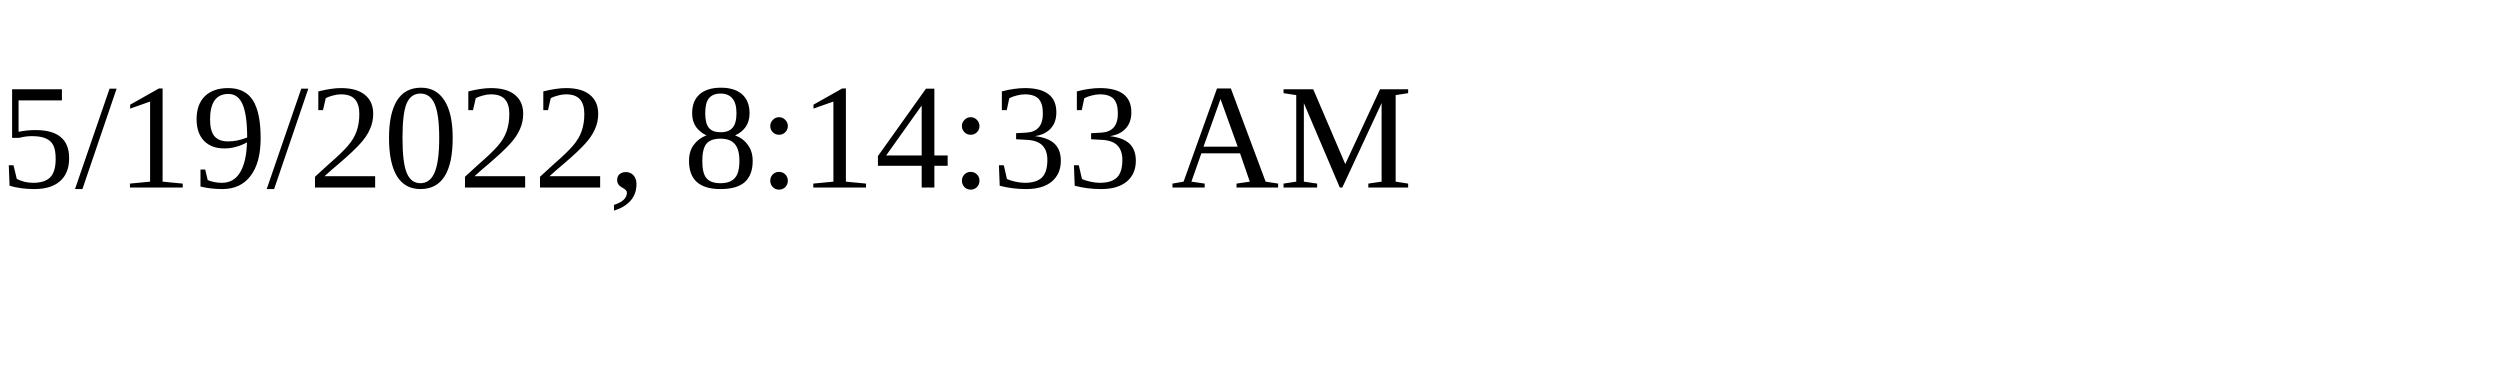
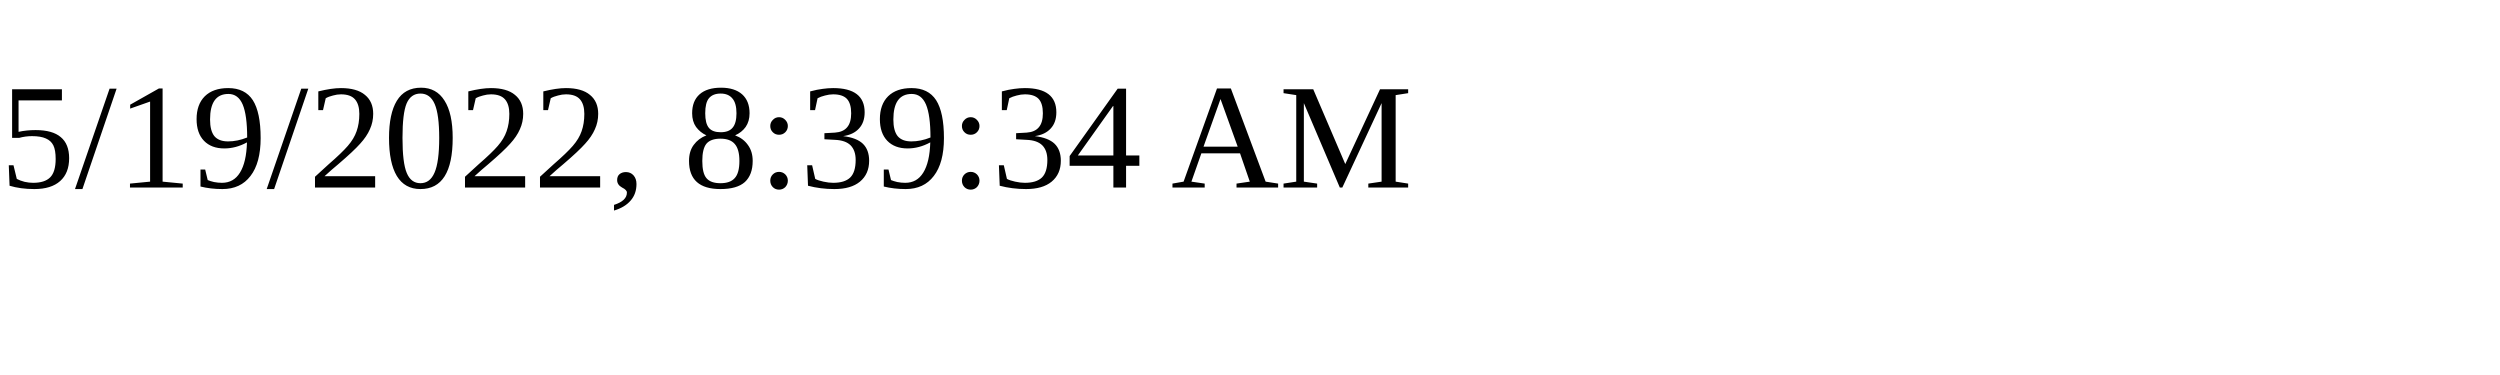
<svg xmlns="http://www.w3.org/2000/svg" height="30" width="200">
-   <text x="0" y="15">5/19/2022, 8:14:33 AM</text>
+   <text x="0" y="15">5/19/2022, 8:39:34 AM</text>
</svg>
